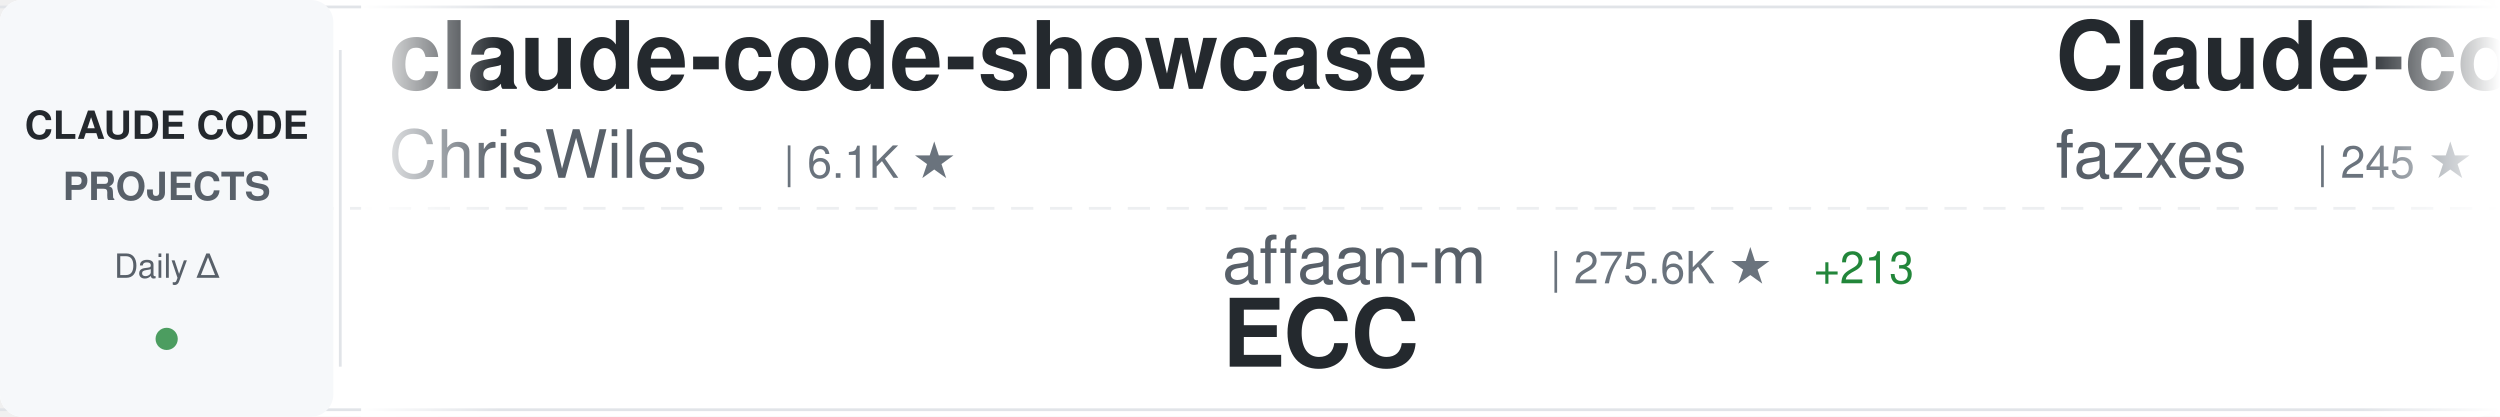
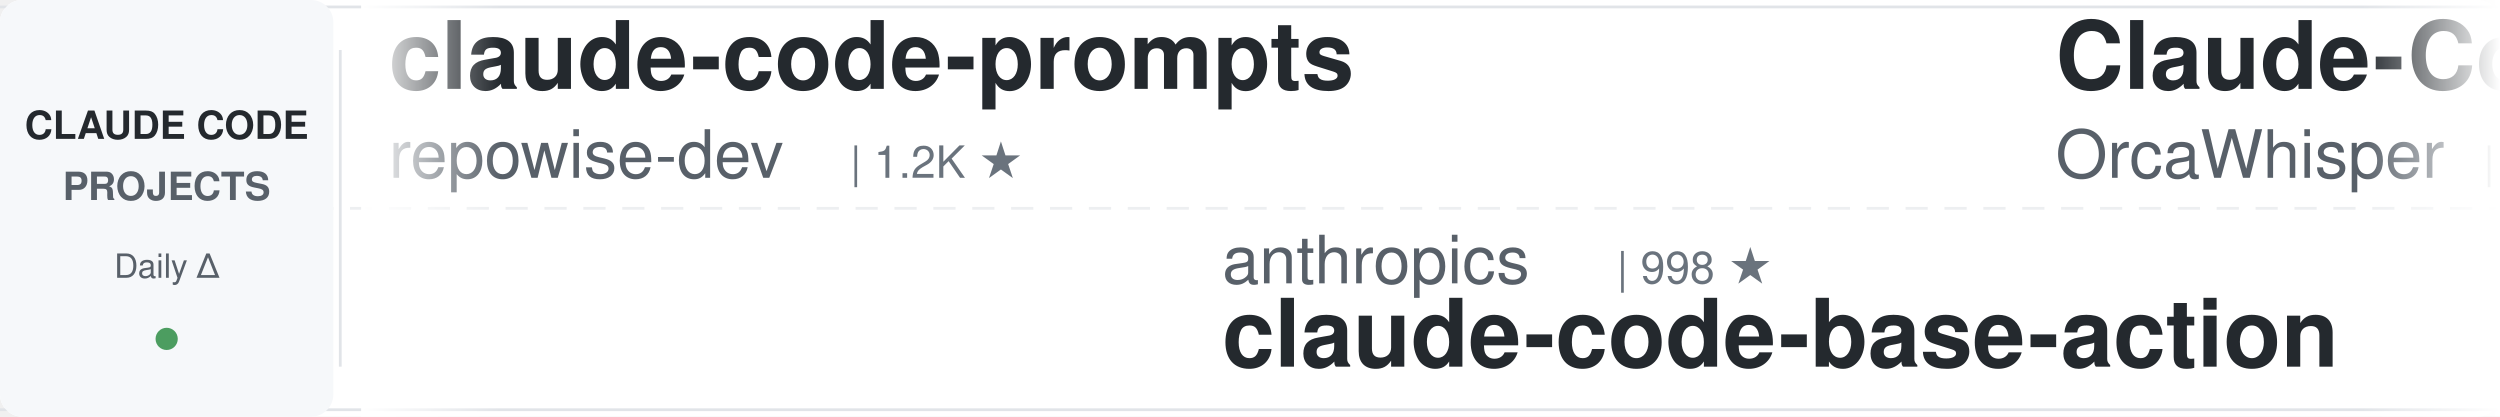
<svg xmlns="http://www.w3.org/2000/svg" width="900" height="150">
  <defs>
    <linearGradient id="awesomeLeftFade" x1="0%" y1="0%" x2="100%" y2="0%">
      <stop offset="0%" style="stop-color:#ffffff;stop-opacity:1" />
      <stop offset="100%" style="stop-color:#ffffff;stop-opacity:0" />
    </linearGradient>
    <linearGradient id="awesomeRightFade" x1="0%" y1="0%" x2="100%" y2="0%">
      <stop offset="0%" style="stop-color:#ffffff;stop-opacity:0" />
      <stop offset="100%" style="stop-color:#ffffff;stop-opacity:1" />
    </linearGradient>
  </defs>
  <rect width="900" height="150" fill="#ffffff" rx="8" />
  <rect x="0" y="2" width="900" height="1" fill="#e1e4e8" />
  <rect x="0" y="147" width="900" height="1" fill="#e1e4e8" />
  <line x1="0" y1="75" x2="900" y2="75" stroke="#e1e4e8" stroke-width="1" stroke-dasharray="8 6" opacity="0.6" />
  <rect x="0" y="0" width="120" height="150" fill="#f6f8fa" rx="8" />
  <text x="60" y="50" font-family="-apple-system, BlinkMacSystemFont, 'Segoe UI', Helvetica, Arial, sans-serif" font-size="14" font-weight="600" fill="#24292e" text-anchor="middle">CLAUDE CODE</text>
  <text x="60" y="72" font-family="-apple-system, BlinkMacSystemFont, 'Segoe UI', Helvetica, Arial, sans-serif" font-size="14" font-weight="600" fill="#586069" text-anchor="middle">PROJECTS</text>
  <text x="60" y="100" font-family="-apple-system, BlinkMacSystemFont, 'Segoe UI', Helvetica, Arial, sans-serif" font-size="12" font-weight="500" fill="#586069" text-anchor="middle">Daily Δ</text>
  <circle cx="60" cy="122" r="4" fill="#22863a" opacity="0.8" />
  <rect x="122" y="18" width="1" height="114" fill="#e1e4e8" />
  <clipPath id="awesomeTickerClip">
    <rect x="130" y="0" width="770" height="150" />
  </clipPath>
  <g clip-path="url(#awesomeTickerClip)">
    <g id="awesomeTickerItems">
      <animateTransform attributeName="transform" attributeType="XML" type="translate" from="0 0" to="-3000 0" dur="54s" repeatCount="indefinite" />
      <g transform="translate(0, 0)">
-         <text x="140" y="32" font-family="-apple-system, BlinkMacSystemFont, 'Segoe UI', Helvetica, Arial, sans-serif" font-size="34" font-weight="600" fill="#24292e">claude-code-showcase</text>
-         <text x="140" y="64" font-family="-apple-system, BlinkMacSystemFont, 'Segoe UI', Helvetica, Arial, sans-serif" font-size="24" font-weight="400" fill="#586069">ChrisWiles</text>
-         <text x="282" y="64" font-family="-apple-system, BlinkMacSystemFont, 'Segoe UI', Helvetica, Arial, sans-serif" font-size="16" font-weight="500" fill="#6a737d">| 6.1K ★</text>
+         <text x="140" y="32" font-family="-apple-system, BlinkMacSystemFont, 'Segoe UI', Helvetica, Arial, sans-serif" font-size="34" font-weight="600" fill="#24292e">claude-code-prompts</text>
+         <text x="140" y="64" font-family="-apple-system, BlinkMacSystemFont, 'Segoe UI', Helvetica, Arial, sans-serif" font-size="24" font-weight="400" fill="#586069">repowise-dev</text>
+         <text x="306" y="64" font-family="-apple-system, BlinkMacSystemFont, 'Segoe UI', Helvetica, Arial, sans-serif" font-size="16" font-weight="500" fill="#6a737d">| 1.2K ★</text>
      </g>
      <g transform="translate(300, 0)">
-         <text x="140" y="102" font-family="-apple-system, BlinkMacSystemFont, 'Segoe UI', Helvetica, Arial, sans-serif" font-size="24" font-weight="400" fill="#586069">affaan-m</text>
-         <text x="258" y="102" font-family="-apple-system, BlinkMacSystemFont, 'Segoe UI', Helvetica, Arial, sans-serif" font-size="16" font-weight="500" fill="#6a737d">| 275.6K ★</text>
-         <text x="353" y="102" font-family="-apple-system, BlinkMacSystemFont, 'Segoe UI', Helvetica, Arial, sans-serif" font-size="16" font-weight="500" fill="#22863a"> +213</text>
-         <text x="140" y="132" font-family="-apple-system, BlinkMacSystemFont, 'Segoe UI', Helvetica, Arial, sans-serif" font-size="34" font-weight="600" fill="#24292e">ECC</text>
+         <text x="140" y="102" font-family="-apple-system, BlinkMacSystemFont, 'Segoe UI', Helvetica, Arial, sans-serif" font-size="24" font-weight="400" fill="#586069">anthropics</text>
+         <text x="282" y="102" font-family="-apple-system, BlinkMacSystemFont, 'Segoe UI', Helvetica, Arial, sans-serif" font-size="16" font-weight="500" fill="#6a737d">| 998 ★</text>
+         <text x="140" y="132" font-family="-apple-system, BlinkMacSystemFont, 'Segoe UI', Helvetica, Arial, sans-serif" font-size="34" font-weight="600" fill="#24292e">claude-code-base-action</text>
      </g>
      <g transform="translate(600, 0)">
-         <text x="140" y="32" font-family="-apple-system, BlinkMacSystemFont, 'Segoe UI', Helvetica, Arial, sans-serif" font-size="34" font-weight="600" fill="#24292e">Claude-code</text>
-         <text x="140" y="64" font-family="-apple-system, BlinkMacSystemFont, 'Segoe UI', Helvetica, Arial, sans-serif" font-size="24" font-weight="400" fill="#586069">fazxes</text>
-         <text x="234" y="64" font-family="-apple-system, BlinkMacSystemFont, 'Segoe UI', Helvetica, Arial, sans-serif" font-size="16" font-weight="500" fill="#6a737d">| 245 ★</text>
+         <text x="140" y="32" font-family="-apple-system, BlinkMacSystemFont, 'Segoe UI', Helvetica, Arial, sans-serif" font-size="34" font-weight="600" fill="#24292e">Claude-Code</text>
+         <text x="140" y="64" font-family="-apple-system, BlinkMacSystemFont, 'Segoe UI', Helvetica, Arial, sans-serif" font-size="24" font-weight="400" fill="#586069">OrcaWhisper</text>
+         <text x="294" y="64" font-family="-apple-system, BlinkMacSystemFont, 'Segoe UI', Helvetica, Arial, sans-serif" font-size="16" font-weight="500" fill="#6a737d">| 102 ★</text>
      </g>
      <g transform="translate(900, 0)">
-         <text x="140" y="102" font-family="-apple-system, BlinkMacSystemFont, 'Segoe UI', Helvetica, Arial, sans-serif" font-size="24" font-weight="400" fill="#586069">andrew-kramer-inno</text>
-         <text x="378" y="102" font-family="-apple-system, BlinkMacSystemFont, 'Segoe UI', Helvetica, Arial, sans-serif" font-size="16" font-weight="500" fill="#6a737d">| 593 ★</text>
-         <text x="140" y="132" font-family="-apple-system, BlinkMacSystemFont, 'Segoe UI', Helvetica, Arial, sans-serif" font-size="34" font-weight="600" fill="#24292e">claude-code-source-build</text>
+         <text x="140" y="102" font-family="-apple-system, BlinkMacSystemFont, 'Segoe UI', Helvetica, Arial, sans-serif" font-size="24" font-weight="400" fill="#586069">VILA-Lab</text>
+         <text x="258" y="102" font-family="-apple-system, BlinkMacSystemFont, 'Segoe UI', Helvetica, Arial, sans-serif" font-size="16" font-weight="500" fill="#6a737d">| 2.2K ★</text>
+         <text x="335" y="102" font-family="-apple-system, BlinkMacSystemFont, 'Segoe UI', Helvetica, Arial, sans-serif" font-size="16" font-weight="500" fill="#cb2431"> -2</text>
+         <text x="140" y="132" font-family="-apple-system, BlinkMacSystemFont, 'Segoe UI', Helvetica, Arial, sans-serif" font-size="34" font-weight="600" fill="#24292e">Dive-into-Claude-Code</text>
      </g>
      <g transform="translate(1200, 0)">
-         <text x="140" y="32" font-family="-apple-system, BlinkMacSystemFont, 'Segoe UI', Helvetica, Arial, sans-serif" font-size="34" font-weight="600" fill="#24292e">claude-code-source</text>
-         <text x="140" y="64" font-family="-apple-system, BlinkMacSystemFont, 'Segoe UI', Helvetica, Arial, sans-serif" font-size="24" font-weight="400" fill="#586069">AprilNEA</text>
-         <text x="258" y="64" font-family="-apple-system, BlinkMacSystemFont, 'Segoe UI', Helvetica, Arial, sans-serif" font-size="16" font-weight="500" fill="#6a737d">| 393 ★</text>
+         <text x="140" y="32" font-family="-apple-system, BlinkMacSystemFont, 'Segoe UI', Helvetica, Arial, sans-serif" font-size="34" font-weight="600" fill="#24292e">claude-code-infrastructu...</text>
+         <text x="140" y="64" font-family="-apple-system, BlinkMacSystemFont, 'Segoe UI', Helvetica, Arial, sans-serif" font-size="24" font-weight="400" fill="#586069">diet103</text>
+         <text x="246" y="64" font-family="-apple-system, BlinkMacSystemFont, 'Segoe UI', Helvetica, Arial, sans-serif" font-size="16" font-weight="500" fill="#6a737d">| 10.0K ★</text>
+         <text x="332" y="64" font-family="-apple-system, BlinkMacSystemFont, 'Segoe UI', Helvetica, Arial, sans-serif" font-size="16" font-weight="500" fill="#22863a"> +1</text>
      </g>
      <g transform="translate(1500, 0)">
-         <text x="140" y="102" font-family="-apple-system, BlinkMacSystemFont, 'Segoe UI', Helvetica, Arial, sans-serif" font-size="24" font-weight="400" fill="#586069">FlorianBruniaux</text>
-         <text x="342" y="102" font-family="-apple-system, BlinkMacSystemFont, 'Segoe UI', Helvetica, Arial, sans-serif" font-size="16" font-weight="500" fill="#6a737d">| 6.1K ★</text>
-         <text x="419" y="102" font-family="-apple-system, BlinkMacSystemFont, 'Segoe UI', Helvetica, Arial, sans-serif" font-size="16" font-weight="500" fill="#22863a"> +1</text>
-         <text x="140" y="132" font-family="-apple-system, BlinkMacSystemFont, 'Segoe UI', Helvetica, Arial, sans-serif" font-size="34" font-weight="600" fill="#24292e">claude-code-ultimate-gui...</text>
+         <text x="140" y="102" font-family="-apple-system, BlinkMacSystemFont, 'Segoe UI', Helvetica, Arial, sans-serif" font-size="24" font-weight="400" fill="#586069">ccplugins</text>
+         <text x="270" y="102" font-family="-apple-system, BlinkMacSystemFont, 'Segoe UI', Helvetica, Arial, sans-serif" font-size="16" font-weight="500" fill="#6a737d">| 970 ★</text>
+         <text x="140" y="132" font-family="-apple-system, BlinkMacSystemFont, 'Segoe UI', Helvetica, Arial, sans-serif" font-size="34" font-weight="600" fill="#24292e">awesome-claude-code-plug...</text>
      </g>
      <g transform="translate(1800, 0)">
-         <text x="140" y="32" font-family="-apple-system, BlinkMacSystemFont, 'Segoe UI', Helvetica, Arial, sans-serif" font-size="34" font-weight="600" fill="#24292e">Claude-Code-Game-Studios</text>
-         <text x="140" y="64" font-family="-apple-system, BlinkMacSystemFont, 'Segoe UI', Helvetica, Arial, sans-serif" font-size="24" font-weight="400" fill="#586069">Donchitos</text>
-         <text x="270" y="64" font-family="-apple-system, BlinkMacSystemFont, 'Segoe UI', Helvetica, Arial, sans-serif" font-size="16" font-weight="500" fill="#6a737d">| 26.0K ★</text>
-         <text x="356" y="64" font-family="-apple-system, BlinkMacSystemFont, 'Segoe UI', Helvetica, Arial, sans-serif" font-size="16" font-weight="500" fill="#22863a"> +54</text>
+         <text x="140" y="32" font-family="-apple-system, BlinkMacSystemFont, 'Segoe UI', Helvetica, Arial, sans-serif" font-size="34" font-weight="600" fill="#24292e">claude-code-settings</text>
+         <text x="140" y="64" font-family="-apple-system, BlinkMacSystemFont, 'Segoe UI', Helvetica, Arial, sans-serif" font-size="24" font-weight="400" fill="#586069">feiskyer</text>
+         <text x="258" y="64" font-family="-apple-system, BlinkMacSystemFont, 'Segoe UI', Helvetica, Arial, sans-serif" font-size="16" font-weight="500" fill="#6a737d">| 1.7K ★</text>
+         <text x="335" y="64" font-family="-apple-system, BlinkMacSystemFont, 'Segoe UI', Helvetica, Arial, sans-serif" font-size="16" font-weight="500" fill="#cb2431"> -1</text>
      </g>
      <g transform="translate(2100, 0)">
-         <text x="140" y="102" font-family="-apple-system, BlinkMacSystemFont, 'Segoe UI', Helvetica, Arial, sans-serif" font-size="24" font-weight="400" fill="#586069">musistudio</text>
-         <text x="282" y="102" font-family="-apple-system, BlinkMacSystemFont, 'Segoe UI', Helvetica, Arial, sans-serif" font-size="16" font-weight="500" fill="#6a737d">| 37.6K ★</text>
-         <text x="368" y="102" font-family="-apple-system, BlinkMacSystemFont, 'Segoe UI', Helvetica, Arial, sans-serif" font-size="16" font-weight="500" fill="#22863a"> +1</text>
-         <text x="140" y="132" font-family="-apple-system, BlinkMacSystemFont, 'Segoe UI', Helvetica, Arial, sans-serif" font-size="34" font-weight="600" fill="#24292e">claude-code-router</text>
+         <text x="140" y="102" font-family="-apple-system, BlinkMacSystemFont, 'Segoe UI', Helvetica, Arial, sans-serif" font-size="24" font-weight="400" fill="#586069">AICoderTudou</text>
+         <text x="306" y="102" font-family="-apple-system, BlinkMacSystemFont, 'Segoe UI', Helvetica, Arial, sans-serif" font-size="16" font-weight="500" fill="#6a737d">| 493 ★</text>
+         <text x="140" y="132" font-family="-apple-system, BlinkMacSystemFont, 'Segoe UI', Helvetica, Arial, sans-serif" font-size="34" font-weight="600" fill="#24292e">claude-code-tudou</text>
      </g>
      <g transform="translate(2400, 0)">
-         <text x="140" y="32" font-family="-apple-system, BlinkMacSystemFont, 'Segoe UI', Helvetica, Arial, sans-serif" font-size="34" font-weight="600" fill="#24292e">andrej-karpathy-skills</text>
-         <text x="140" y="64" font-family="-apple-system, BlinkMacSystemFont, 'Segoe UI', Helvetica, Arial, sans-serif" font-size="24" font-weight="400" fill="#586069">multica-ai</text>
-         <text x="282" y="64" font-family="-apple-system, BlinkMacSystemFont, 'Segoe UI', Helvetica, Arial, sans-serif" font-size="16" font-weight="500" fill="#6a737d">| 217.6K ★</text>
-         <text x="377" y="64" font-family="-apple-system, BlinkMacSystemFont, 'Segoe UI', Helvetica, Arial, sans-serif" font-size="16" font-weight="500" fill="#22863a"> +133</text>
+         <text x="140" y="32" font-family="-apple-system, BlinkMacSystemFont, 'Segoe UI', Helvetica, Arial, sans-serif" font-size="34" font-weight="600" fill="#24292e">oh-my-claudecode</text>
+         <text x="140" y="64" font-family="-apple-system, BlinkMacSystemFont, 'Segoe UI', Helvetica, Arial, sans-serif" font-size="24" font-weight="400" fill="#586069">Yeachan-Heo</text>
+         <text x="294" y="64" font-family="-apple-system, BlinkMacSystemFont, 'Segoe UI', Helvetica, Arial, sans-serif" font-size="16" font-weight="500" fill="#6a737d">| 39.7K ★</text>
+         <text x="380" y="64" font-family="-apple-system, BlinkMacSystemFont, 'Segoe UI', Helvetica, Arial, sans-serif" font-size="16" font-weight="500" fill="#22863a"> +13</text>
      </g>
      <g transform="translate(2700, 0)">
-         <text x="140" y="102" font-family="-apple-system, BlinkMacSystemFont, 'Segoe UI', Helvetica, Arial, sans-serif" font-size="24" font-weight="400" fill="#586069">WorldFlowAI</text>
-         <text x="294" y="102" font-family="-apple-system, BlinkMacSystemFont, 'Segoe UI', Helvetica, Arial, sans-serif" font-size="16" font-weight="500" fill="#6a737d">| 4.3K ★</text>
-         <text x="371" y="102" font-family="-apple-system, BlinkMacSystemFont, 'Segoe UI', Helvetica, Arial, sans-serif" font-size="16" font-weight="500" fill="#22863a"> +21</text>
-         <text x="140" y="132" font-family="-apple-system, BlinkMacSystemFont, 'Segoe UI', Helvetica, Arial, sans-serif" font-size="34" font-weight="600" fill="#24292e">everything-claude-code</text>
+         <text x="140" y="102" font-family="-apple-system, BlinkMacSystemFont, 'Segoe UI', Helvetica, Arial, sans-serif" font-size="24" font-weight="400" fill="#586069">luyao618</text>
+         <text x="258" y="102" font-family="-apple-system, BlinkMacSystemFont, 'Segoe UI', Helvetica, Arial, sans-serif" font-size="16" font-weight="500" fill="#6a737d">| 1.7K ★</text>
+         <text x="140" y="132" font-family="-apple-system, BlinkMacSystemFont, 'Segoe UI', Helvetica, Arial, sans-serif" font-size="34" font-weight="600" fill="#24292e">Claude-Code-Source-Study</text>
      </g>
      <g transform="translate(3000, 0)">
-         <text x="140" y="32" font-family="-apple-system, BlinkMacSystemFont, 'Segoe UI', Helvetica, Arial, sans-serif" font-size="34" font-weight="600" fill="#24292e">claude-code-showcase</text>
-         <text x="140" y="64" font-family="-apple-system, BlinkMacSystemFont, 'Segoe UI', Helvetica, Arial, sans-serif" font-size="24" font-weight="400" fill="#586069">ChrisWiles</text>
-         <text x="282" y="64" font-family="-apple-system, BlinkMacSystemFont, 'Segoe UI', Helvetica, Arial, sans-serif" font-size="16" font-weight="500" fill="#6a737d">| 6.1K ★</text>
+         <text x="140" y="32" font-family="-apple-system, BlinkMacSystemFont, 'Segoe UI', Helvetica, Arial, sans-serif" font-size="34" font-weight="600" fill="#24292e">claude-code-prompts</text>
+         <text x="140" y="64" font-family="-apple-system, BlinkMacSystemFont, 'Segoe UI', Helvetica, Arial, sans-serif" font-size="24" font-weight="400" fill="#586069">repowise-dev</text>
+         <text x="306" y="64" font-family="-apple-system, BlinkMacSystemFont, 'Segoe UI', Helvetica, Arial, sans-serif" font-size="16" font-weight="500" fill="#6a737d">| 1.2K ★</text>
      </g>
      <g transform="translate(3300, 0)">
-         <text x="140" y="102" font-family="-apple-system, BlinkMacSystemFont, 'Segoe UI', Helvetica, Arial, sans-serif" font-size="24" font-weight="400" fill="#586069">affaan-m</text>
-         <text x="258" y="102" font-family="-apple-system, BlinkMacSystemFont, 'Segoe UI', Helvetica, Arial, sans-serif" font-size="16" font-weight="500" fill="#6a737d">| 275.6K ★</text>
-         <text x="353" y="102" font-family="-apple-system, BlinkMacSystemFont, 'Segoe UI', Helvetica, Arial, sans-serif" font-size="16" font-weight="500" fill="#22863a"> +213</text>
-         <text x="140" y="132" font-family="-apple-system, BlinkMacSystemFont, 'Segoe UI', Helvetica, Arial, sans-serif" font-size="34" font-weight="600" fill="#24292e">ECC</text>
+         <text x="140" y="102" font-family="-apple-system, BlinkMacSystemFont, 'Segoe UI', Helvetica, Arial, sans-serif" font-size="24" font-weight="400" fill="#586069">anthropics</text>
+         <text x="282" y="102" font-family="-apple-system, BlinkMacSystemFont, 'Segoe UI', Helvetica, Arial, sans-serif" font-size="16" font-weight="500" fill="#6a737d">| 998 ★</text>
+         <text x="140" y="132" font-family="-apple-system, BlinkMacSystemFont, 'Segoe UI', Helvetica, Arial, sans-serif" font-size="34" font-weight="600" fill="#24292e">claude-code-base-action</text>
      </g>
      <g transform="translate(3600, 0)">
-         <text x="140" y="32" font-family="-apple-system, BlinkMacSystemFont, 'Segoe UI', Helvetica, Arial, sans-serif" font-size="34" font-weight="600" fill="#24292e">Claude-code</text>
-         <text x="140" y="64" font-family="-apple-system, BlinkMacSystemFont, 'Segoe UI', Helvetica, Arial, sans-serif" font-size="24" font-weight="400" fill="#586069">fazxes</text>
-         <text x="234" y="64" font-family="-apple-system, BlinkMacSystemFont, 'Segoe UI', Helvetica, Arial, sans-serif" font-size="16" font-weight="500" fill="#6a737d">| 245 ★</text>
+         <text x="140" y="32" font-family="-apple-system, BlinkMacSystemFont, 'Segoe UI', Helvetica, Arial, sans-serif" font-size="34" font-weight="600" fill="#24292e">Claude-Code</text>
+         <text x="140" y="64" font-family="-apple-system, BlinkMacSystemFont, 'Segoe UI', Helvetica, Arial, sans-serif" font-size="24" font-weight="400" fill="#586069">OrcaWhisper</text>
+         <text x="294" y="64" font-family="-apple-system, BlinkMacSystemFont, 'Segoe UI', Helvetica, Arial, sans-serif" font-size="16" font-weight="500" fill="#6a737d">| 102 ★</text>
      </g>
      <g transform="translate(3900, 0)">
-         <text x="140" y="102" font-family="-apple-system, BlinkMacSystemFont, 'Segoe UI', Helvetica, Arial, sans-serif" font-size="24" font-weight="400" fill="#586069">andrew-kramer-inno</text>
-         <text x="378" y="102" font-family="-apple-system, BlinkMacSystemFont, 'Segoe UI', Helvetica, Arial, sans-serif" font-size="16" font-weight="500" fill="#6a737d">| 593 ★</text>
-         <text x="140" y="132" font-family="-apple-system, BlinkMacSystemFont, 'Segoe UI', Helvetica, Arial, sans-serif" font-size="34" font-weight="600" fill="#24292e">claude-code-source-build</text>
+         <text x="140" y="102" font-family="-apple-system, BlinkMacSystemFont, 'Segoe UI', Helvetica, Arial, sans-serif" font-size="24" font-weight="400" fill="#586069">VILA-Lab</text>
+         <text x="258" y="102" font-family="-apple-system, BlinkMacSystemFont, 'Segoe UI', Helvetica, Arial, sans-serif" font-size="16" font-weight="500" fill="#6a737d">| 2.2K ★</text>
+         <text x="335" y="102" font-family="-apple-system, BlinkMacSystemFont, 'Segoe UI', Helvetica, Arial, sans-serif" font-size="16" font-weight="500" fill="#cb2431"> -2</text>
+         <text x="140" y="132" font-family="-apple-system, BlinkMacSystemFont, 'Segoe UI', Helvetica, Arial, sans-serif" font-size="34" font-weight="600" fill="#24292e">Dive-into-Claude-Code</text>
      </g>
    </g>
  </g>
  <rect x="130" y="0" width="50" height="150" fill="url(#awesomeLeftFade)" />
  <rect x="850" y="0" width="50" height="150" fill="url(#awesomeRightFade)" />
</svg>
